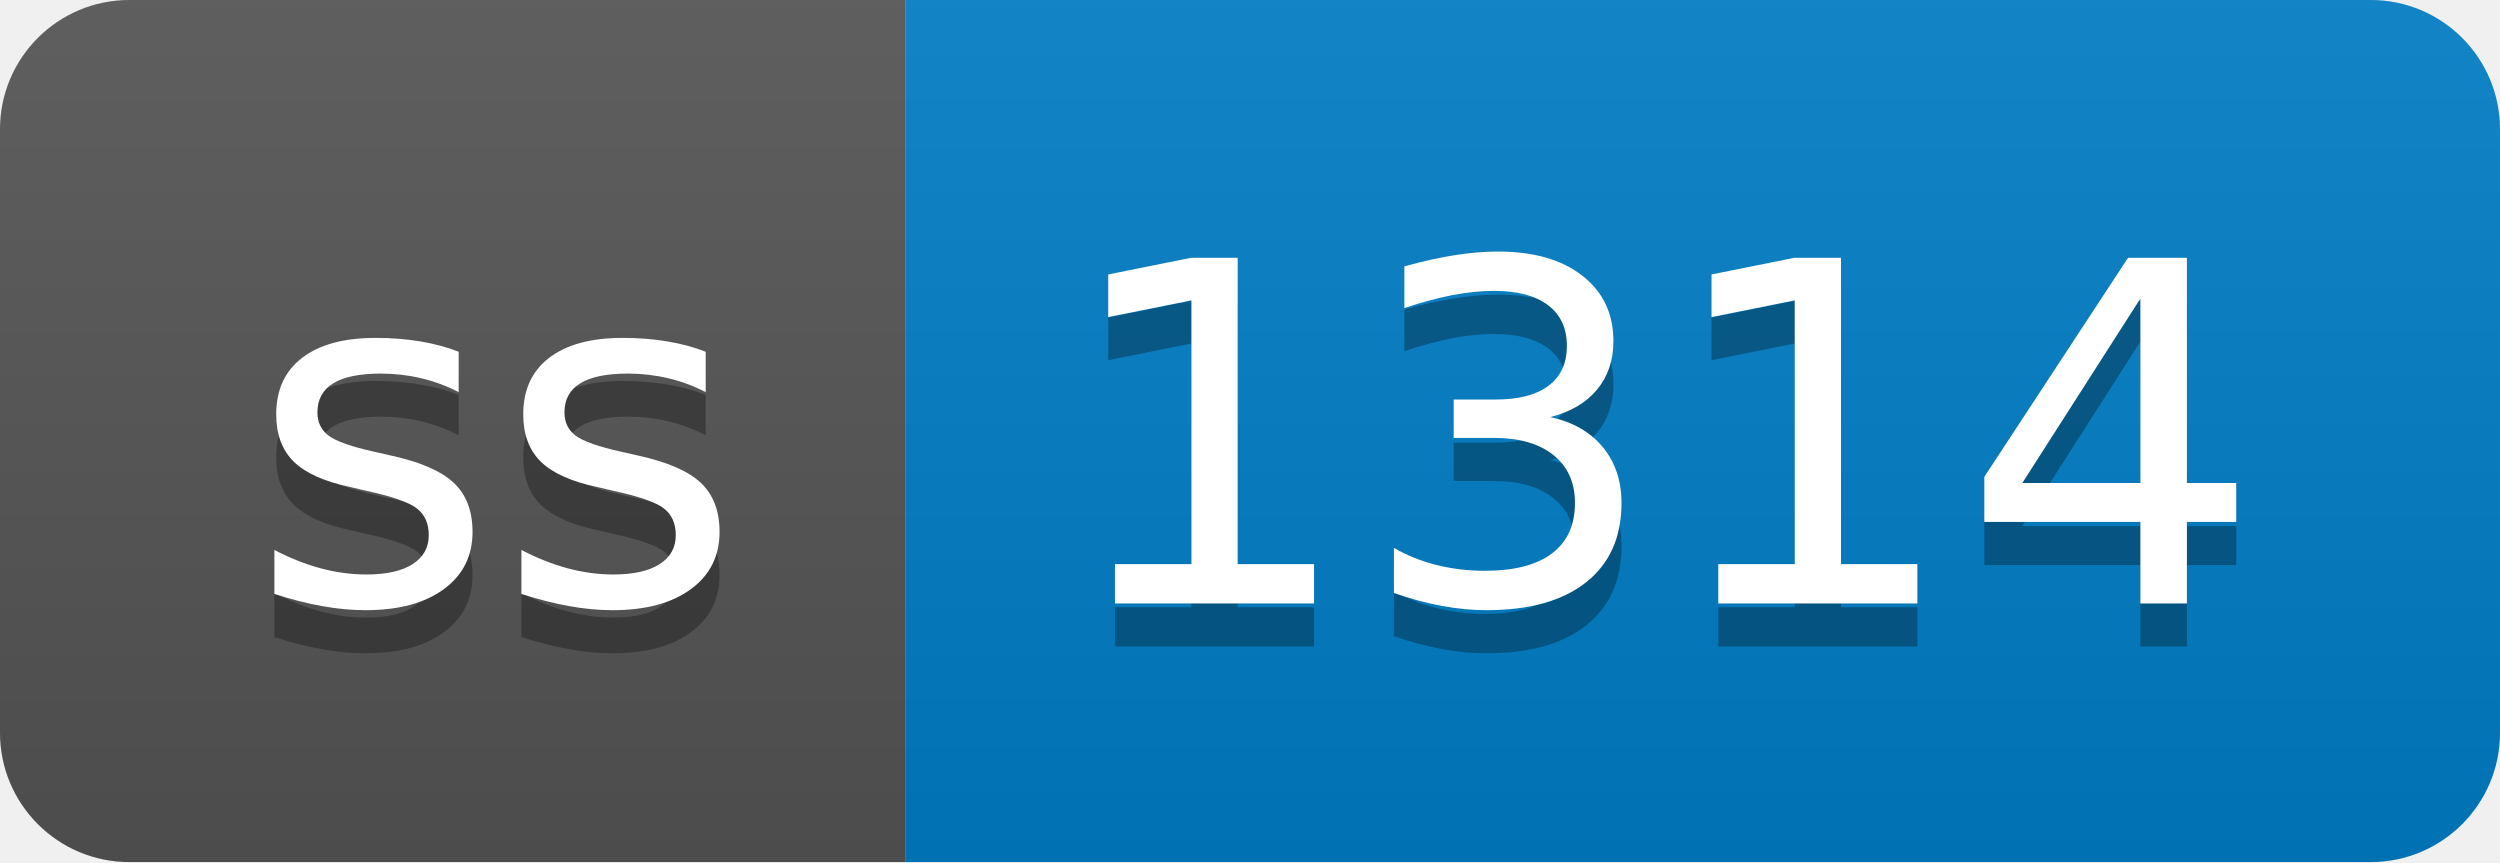
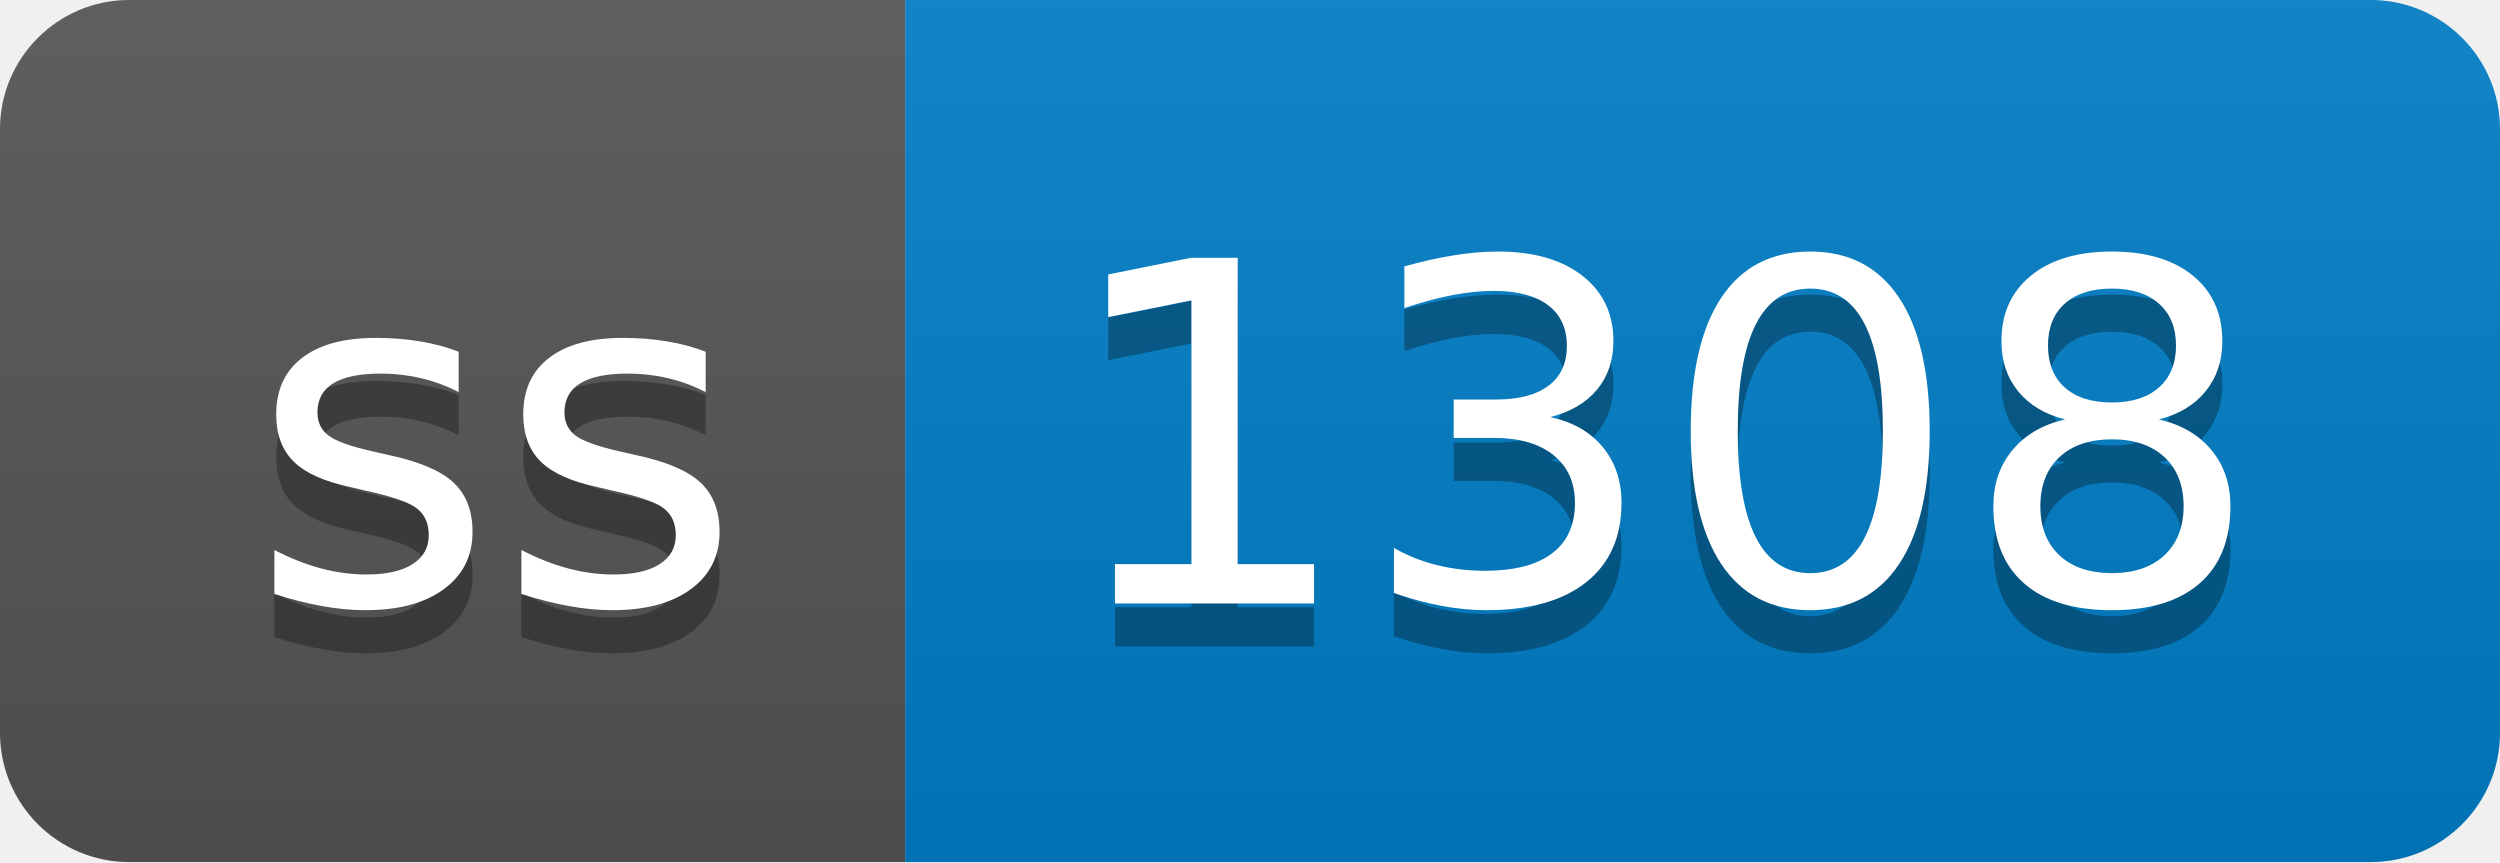
- <svg xmlns="http://www.w3.org/2000/svg" width="58" height="20" role="img" aria-label="ss: 1314">
+ <svg xmlns="http://www.w3.org/2000/svg" width="58" height="20" role="img" aria-label="ss: 1308">
  <linearGradient id="s" x2="0" y2="100%">
    <stop offset="0" stop-color="#bbb" stop-opacity=".1" />
    <stop offset="1" stop-opacity=".1" />
  </linearGradient>
  <clipPath id="r">
    <rect width="58" height="20" rx="3" fill="#fff" />
  </clipPath>
  <g clip-path="url(#r)">
    <rect width="21" height="20" fill="#555" />
    <rect x="21" width="37" height="20" fill="#007ec6" />
    <rect width="58" height="20" fill="url(#s)" />
  </g>
  <g fill="#fff" text-anchor="middle" font-family="Verdana,Geneva,DejaVu Sans,sans-serif" text-rendering="geometricPrecision" font-size="110">
    <text aria-hidden="true" x="115" y="150" fill="#010101" fill-opacity=".3" transform="scale(.1)" textLength="110">ss</text>
    <text x="115" y="140" transform="scale(.1)" fill="#fff" textLength="110">ss</text>
-     <text aria-hidden="true" x="385" y="150" fill="#010101" fill-opacity=".3" transform="scale(.1)" textLength="270">1314</text>
-     <text x="385" y="140" transform="scale(.1)" fill="#fff" textLength="270">1314</text>
+     <text aria-hidden="true" x="385" y="150" fill="#010101" fill-opacity=".3" transform="scale(.1)" textLength="270">1308</text>
+     <text x="385" y="140" transform="scale(.1)" fill="#fff" textLength="270">1308</text>
  </g>
</svg>
